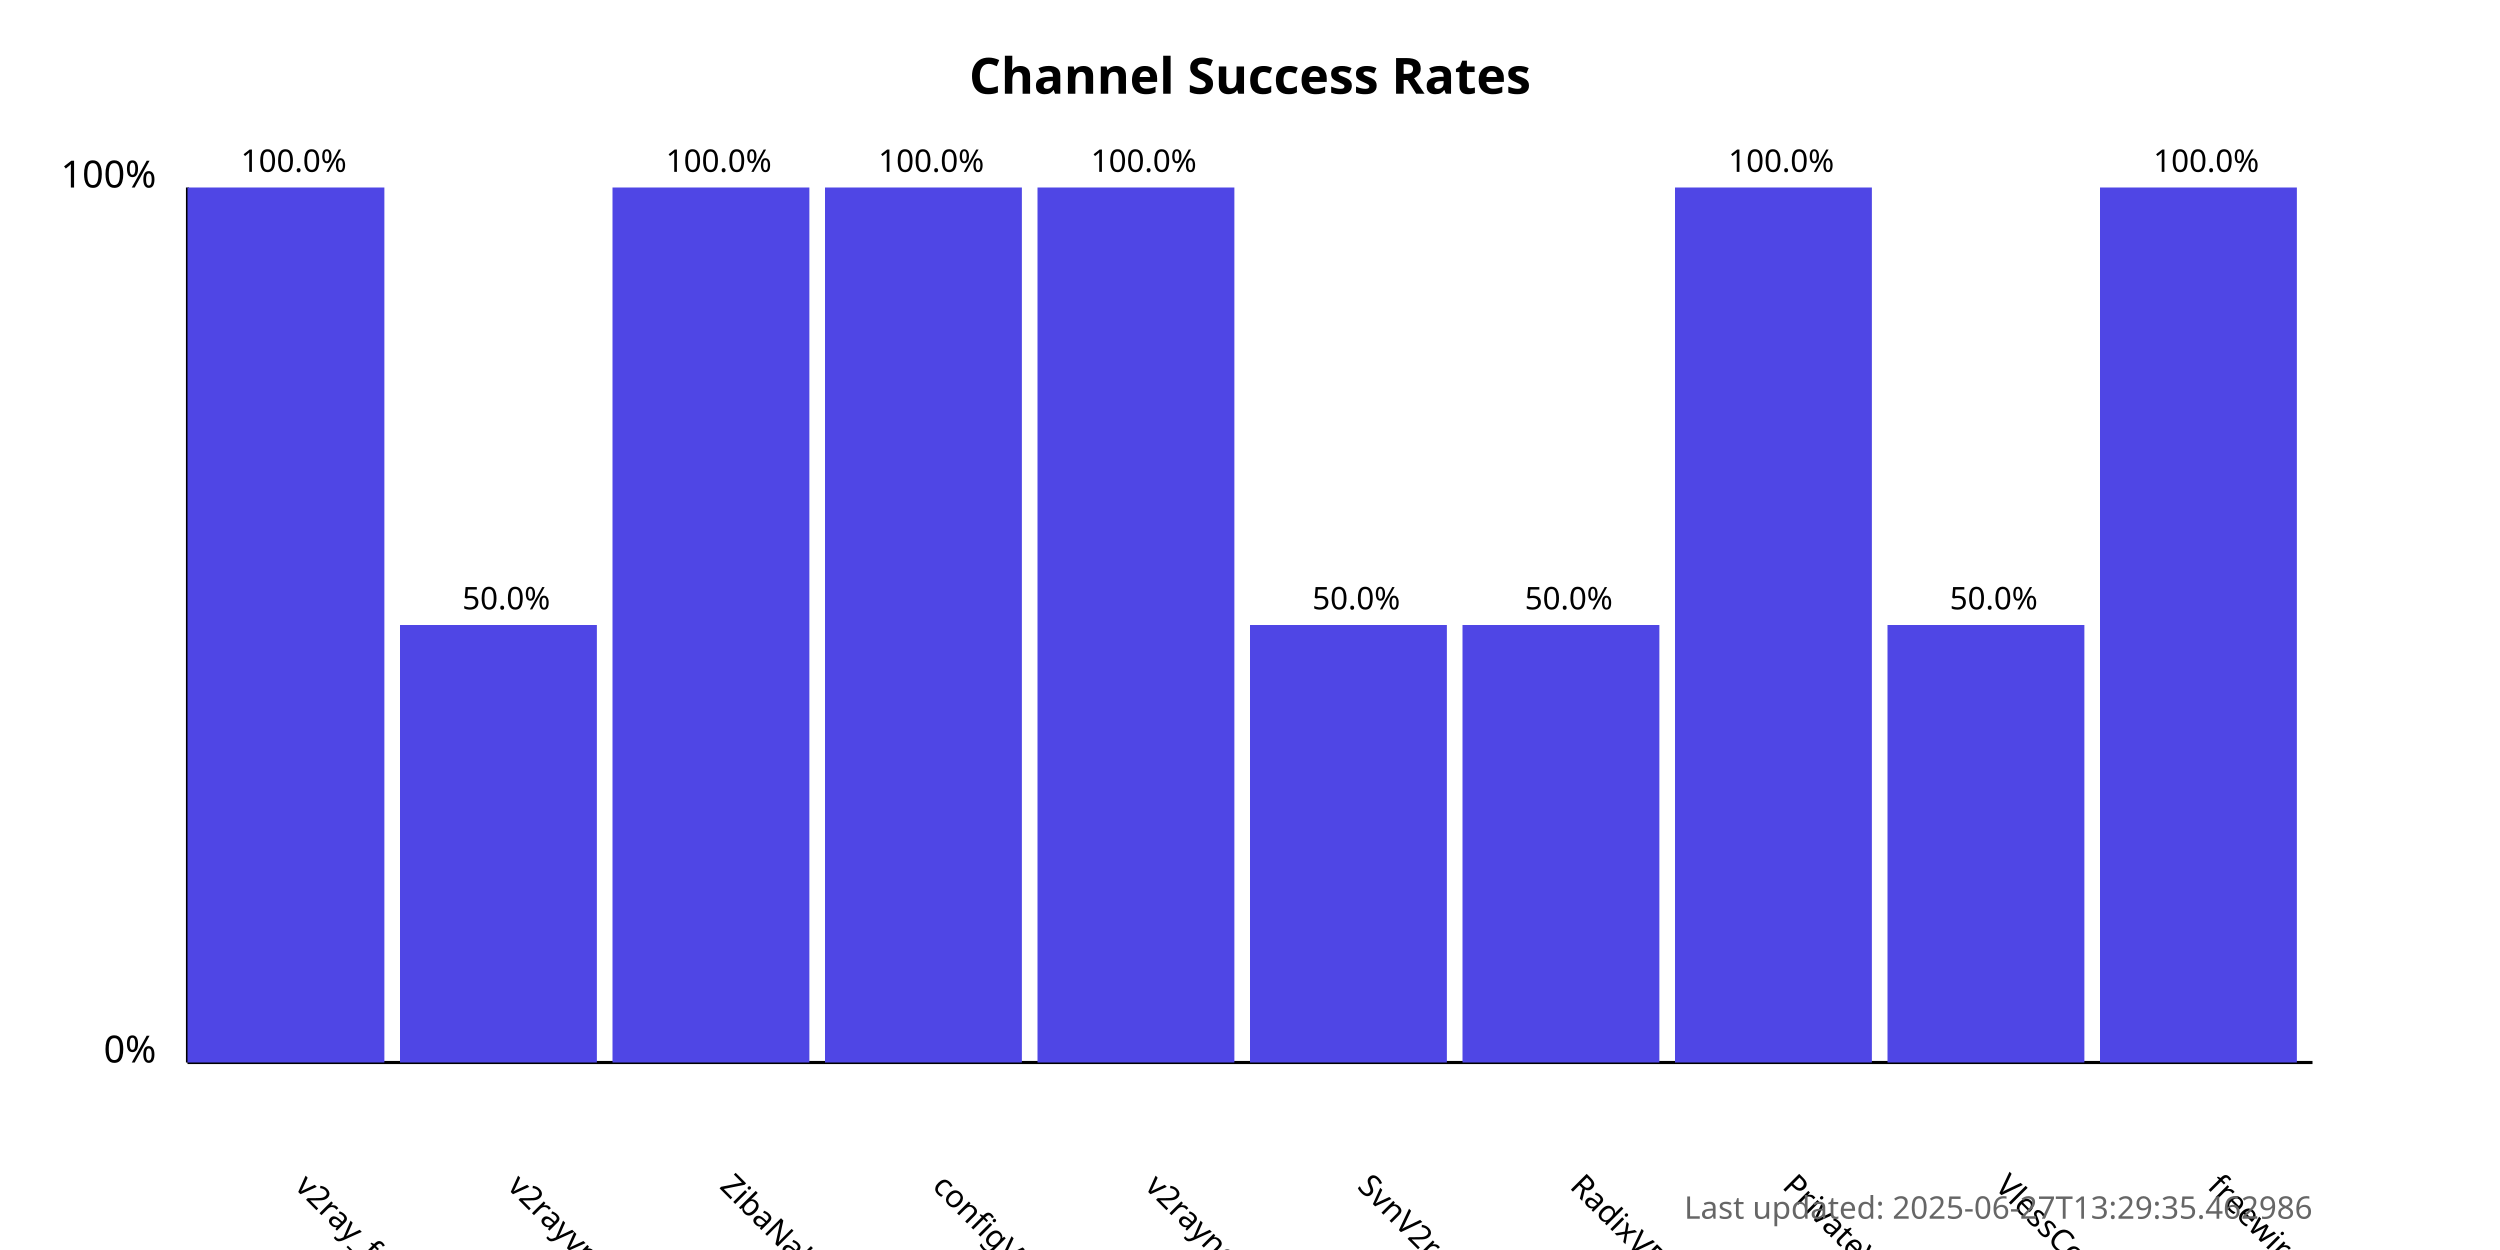
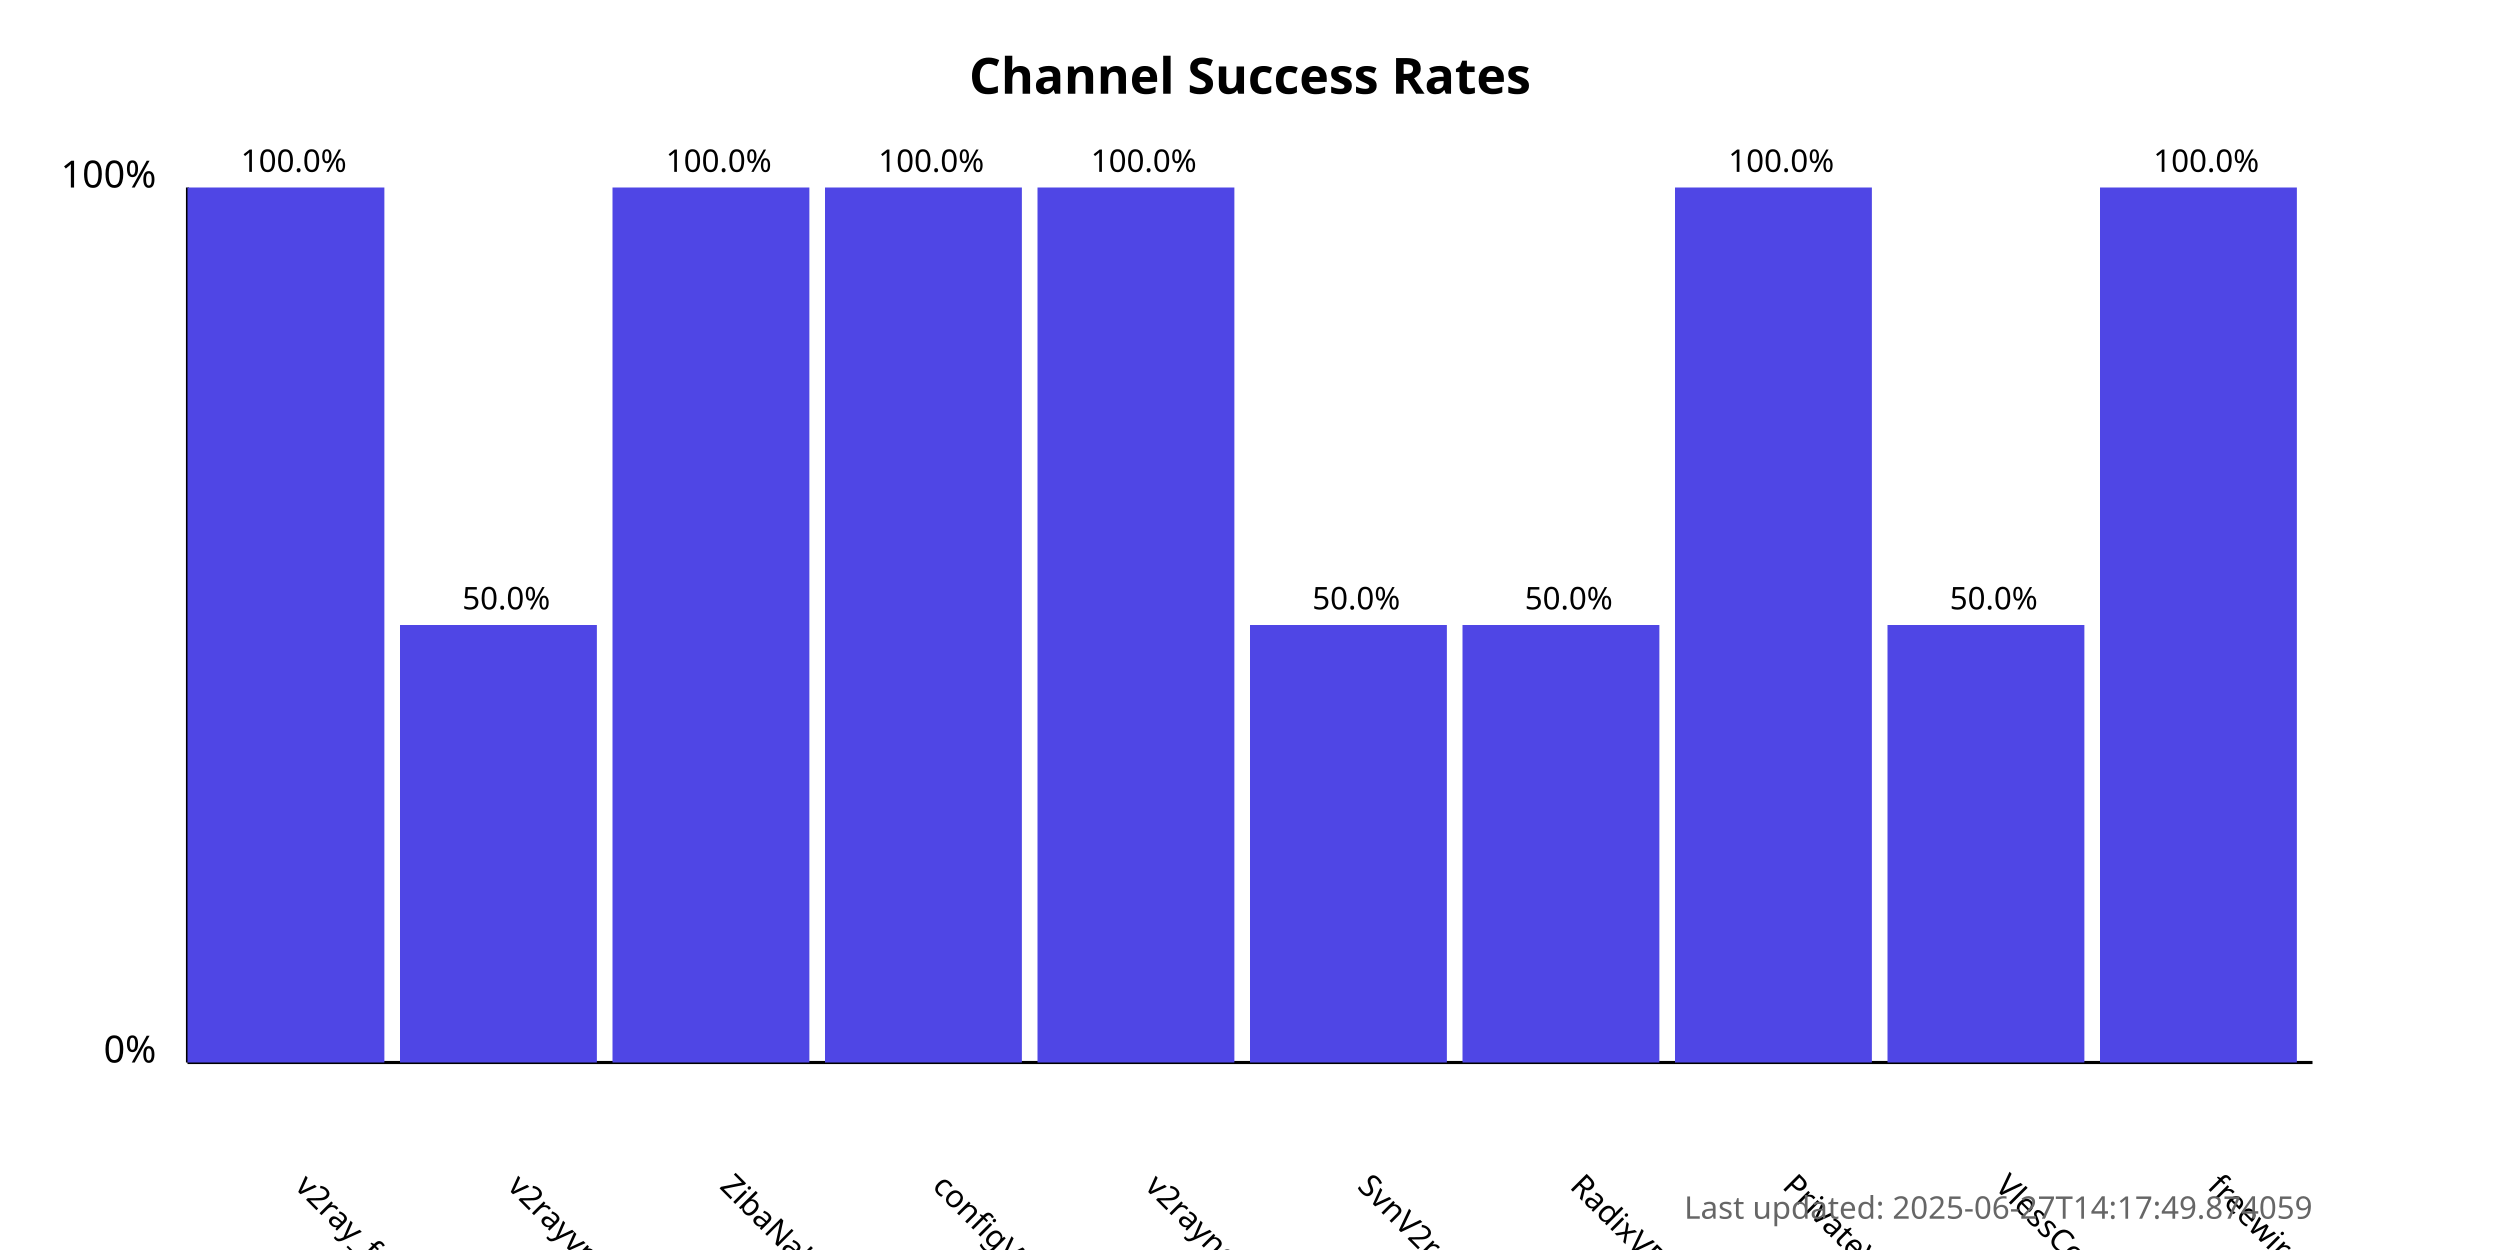
<svg xmlns="http://www.w3.org/2000/svg" width="800" height="400">
  <style>
            .chart-title { font: bold 16px sans-serif; }
            .axis-label { font: 12px sans-serif; }
            .tick-label { font: 10px sans-serif; }
            .bar { fill: #4f46e5; }
            .bar:hover { fill: #6366f1; }
            .timestamp { font: 10px sans-serif; fill: #666; }
        </style>
  <text x="400.0" y="30" text-anchor="middle" class="chart-title">
            Channel Success Rates
        </text>
  <line x1="60" y1="340" x2="60" y2="60" stroke="black" stroke-width="1" />
  <line x1="60" y1="340" x2="740" y2="340" stroke="black" stroke-width="1" />
  <text x="50" y="340" text-anchor="end" class="axis-label">0%</text>
  <text x="50" y="60" text-anchor="end" class="axis-label">100%</text>
  <g>
    <rect x="60" y="60.0" width="63.0" height="280.0" class="bar" />
    <text x="94.0" y="380" transform="rotate(45, 94.0, 380)" text-anchor="start" class="tick-label">
                v2ray_free_conf
            </text>
    <text x="94.0" y="55.0" text-anchor="middle" class="tick-label">
                100.0%
            </text>
  </g>
  <g>
    <rect x="128.0" y="200.0" width="63.0" height="140.0" class="bar" />
    <text x="162.0" y="380" transform="rotate(45, 162.0, 380)" text-anchor="start" class="tick-label">
                v2rayvpno
            </text>
    <text x="162.0" y="195.0" text-anchor="middle" class="tick-label">
                50.0%
            </text>
  </g>
  <g>
    <rect x="196.0" y="60.0" width="63.0" height="280.0" class="bar" />
    <text x="230.0" y="380" transform="rotate(45, 230.0, 380)" text-anchor="start" class="tick-label">
                ZibaNabz
            </text>
    <text x="230.0" y="55.0" text-anchor="middle" class="tick-label">
                100.0%
            </text>
  </g>
  <g>
    <rect x="264.0" y="60.0" width="63.0" height="280.0" class="bar" />
    <text x="298.0" y="380" transform="rotate(45, 298.0, 380)" text-anchor="start" class="tick-label">
                configV2rayForFree
            </text>
    <text x="298.0" y="55.0" text-anchor="middle" class="tick-label">
                100.0%
            </text>
  </g>
  <g>
    <rect x="332.0" y="60.0" width="63.0" height="280.0" class="bar" />
    <text x="366.0" y="380" transform="rotate(45, 366.0, 380)" text-anchor="start" class="tick-label">
                v2rayngvpn
            </text>
    <text x="366.0" y="55.0" text-anchor="middle" class="tick-label">
                100.0%
            </text>
  </g>
  <g>
    <rect x="400.0" y="200.0" width="63.0" height="140.0" class="bar" />
    <text x="434.0" y="380" transform="rotate(45, 434.0, 380)" text-anchor="start" class="tick-label">
                SvnV2ray
            </text>
    <text x="434.0" y="195.0" text-anchor="middle" class="tick-label">
                50.0%
            </text>
  </g>
  <g>
    <rect x="468.0" y="200.0" width="63.0" height="140.0" class="bar" />
    <text x="502.0" y="380" transform="rotate(45, 502.0, 380)" text-anchor="start" class="tick-label">
                RadixVPN
            </text>
    <text x="502.0" y="195.0" text-anchor="middle" class="tick-label">
                50.0%
            </text>
  </g>
  <g>
    <rect x="536.0" y="60.0" width="63.0" height="280.0" class="bar" />
    <text x="570.0" y="380" transform="rotate(45, 570.0, 380)" text-anchor="start" class="tick-label">
                PrivateVPNs
            </text>
    <text x="570.0" y="55.0" text-anchor="middle" class="tick-label">
                100.0%
            </text>
  </g>
  <g>
    <rect x="604.0" y="200.0" width="63.0" height="140.0" class="bar" />
    <text x="638.0" y="380" transform="rotate(45, 638.0, 380)" text-anchor="start" class="tick-label">
                VlessConfig
            </text>
    <text x="638.0" y="195.0" text-anchor="middle" class="tick-label">
                50.0%
            </text>
  </g>
  <g>
    <rect x="672.0" y="60.0" width="63.0" height="280.0" class="bar" />
    <text x="706.0" y="380" transform="rotate(45, 706.0, 380)" text-anchor="start" class="tick-label">
                freewireguard
            </text>
    <text x="706.0" y="55.0" text-anchor="middle" class="tick-label">
                100.0%
            </text>
  </g>
  <text x="740" y="390" text-anchor="end" class="timestamp">
-             Last updated: 2025-06-27T13:29:35.462986
+             Last updated: 2025-06-27T14:17:49.874059
        </text>
</svg>
